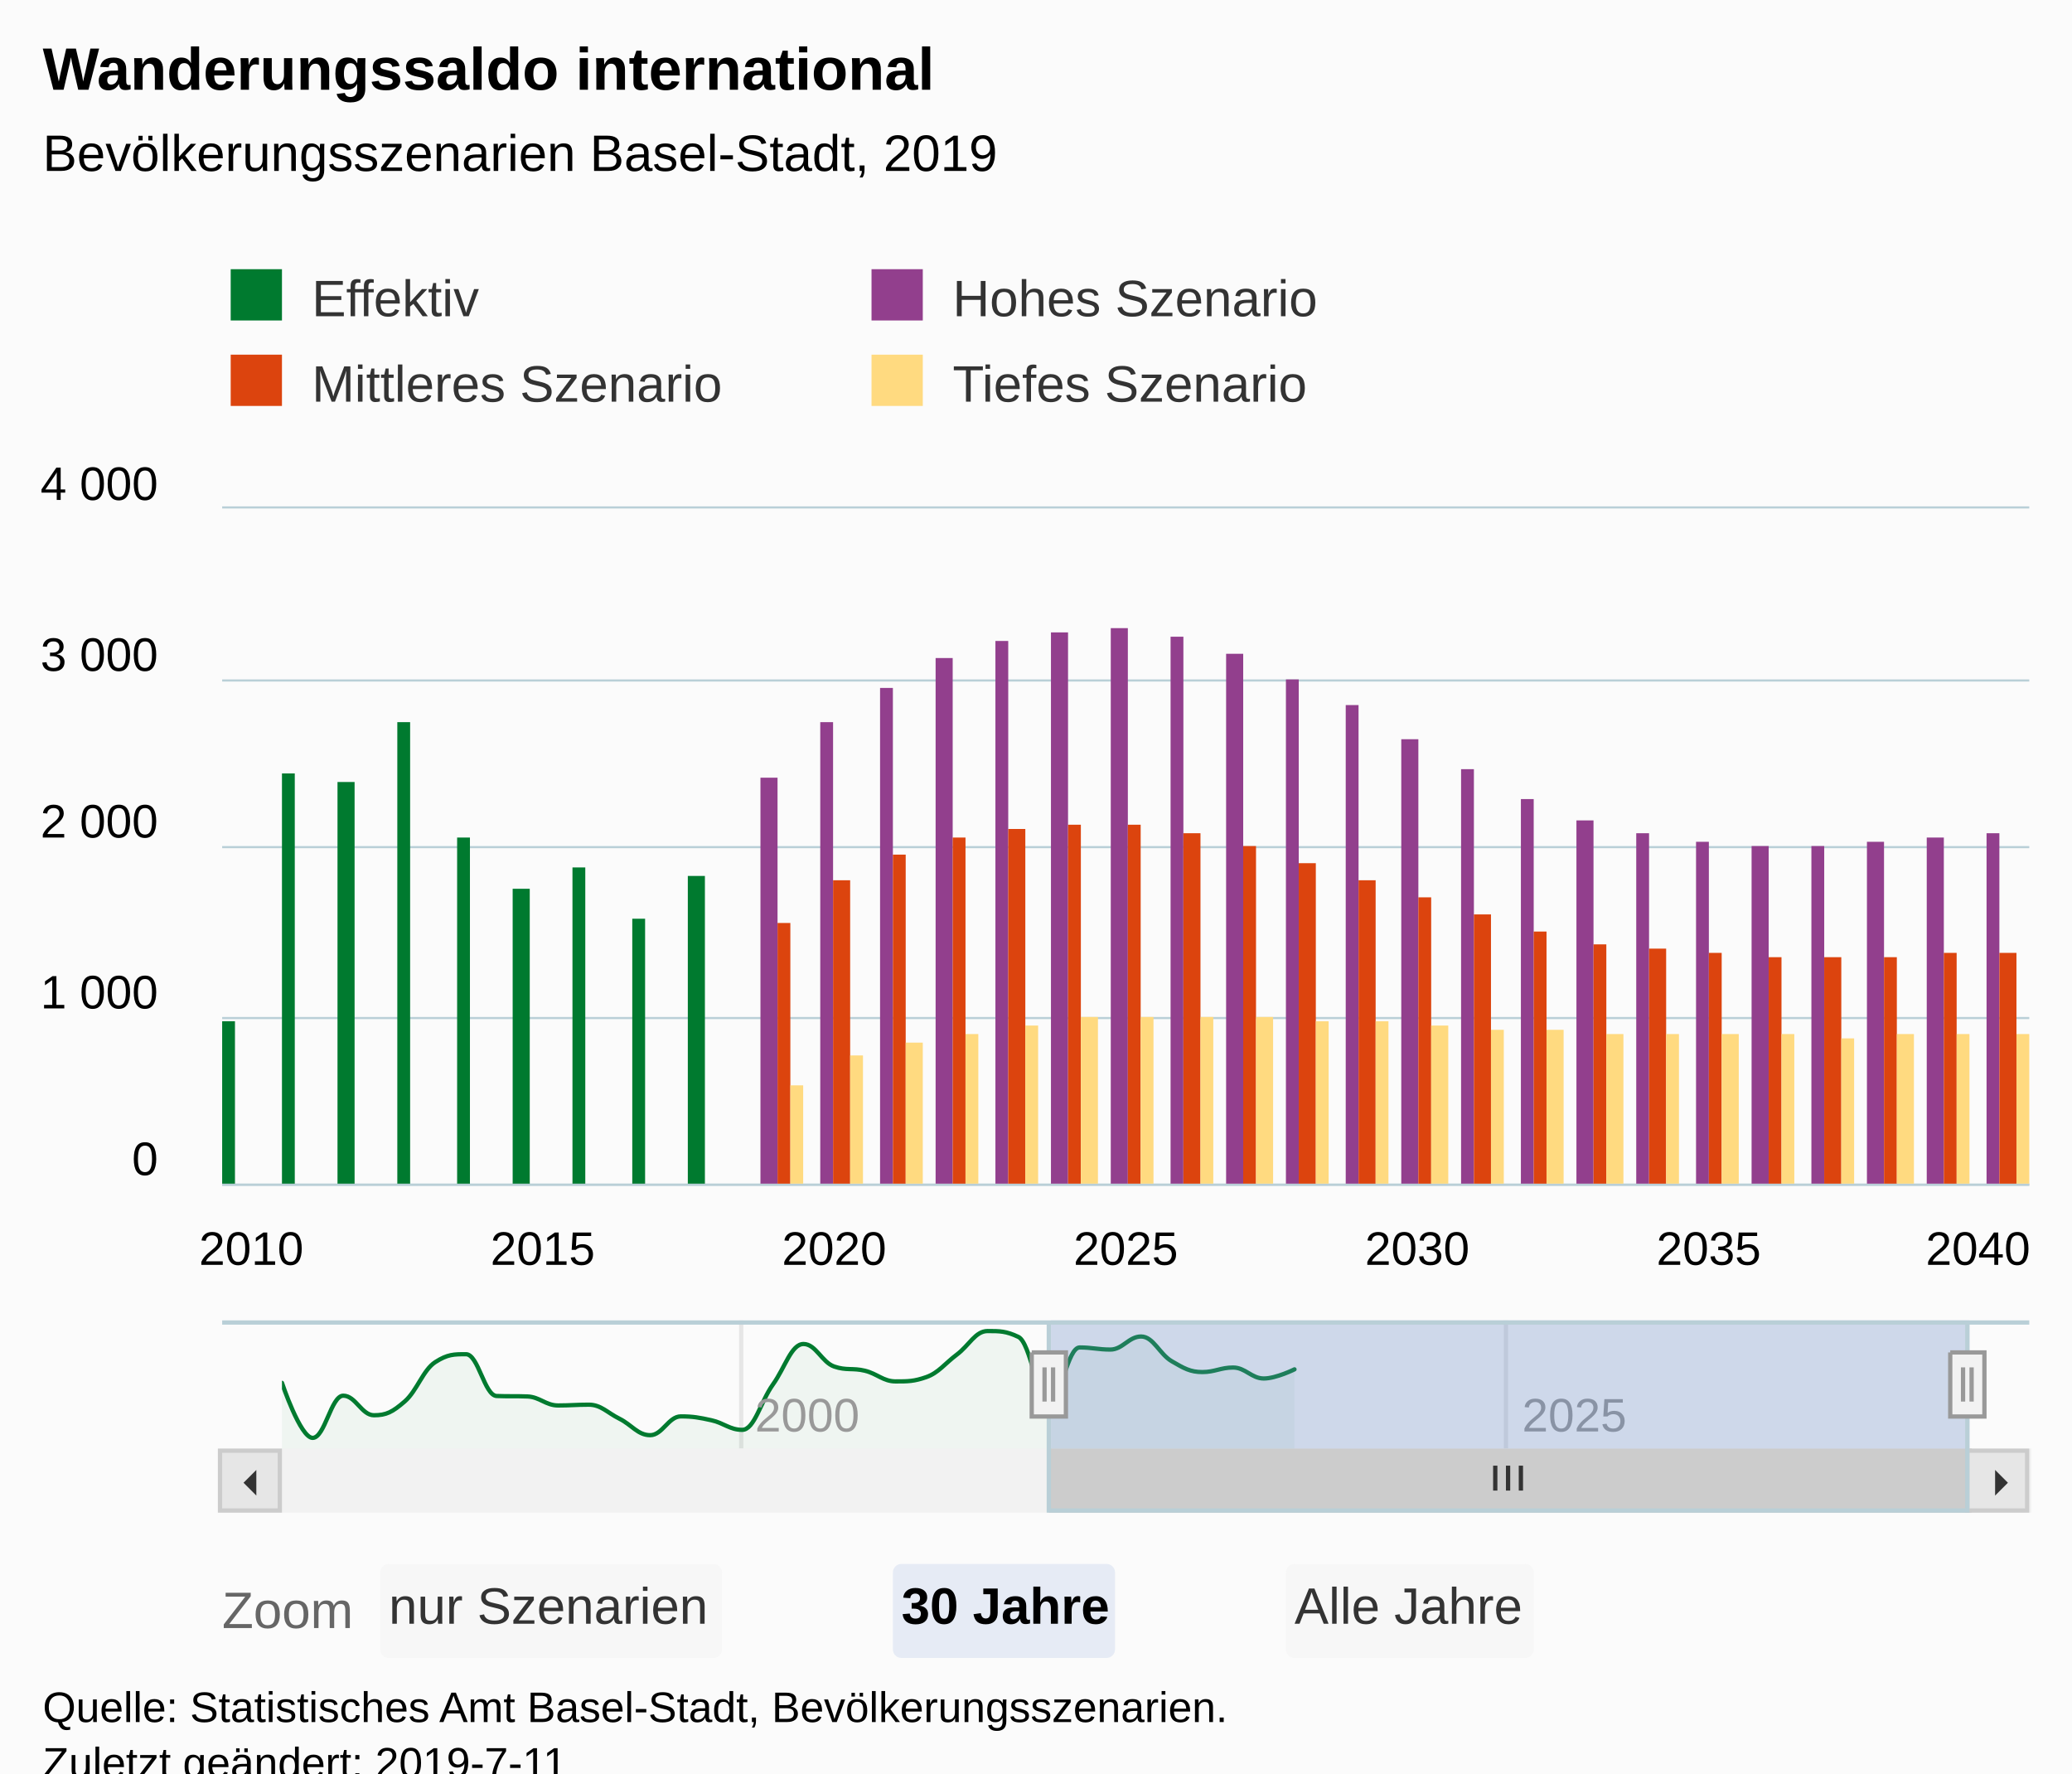
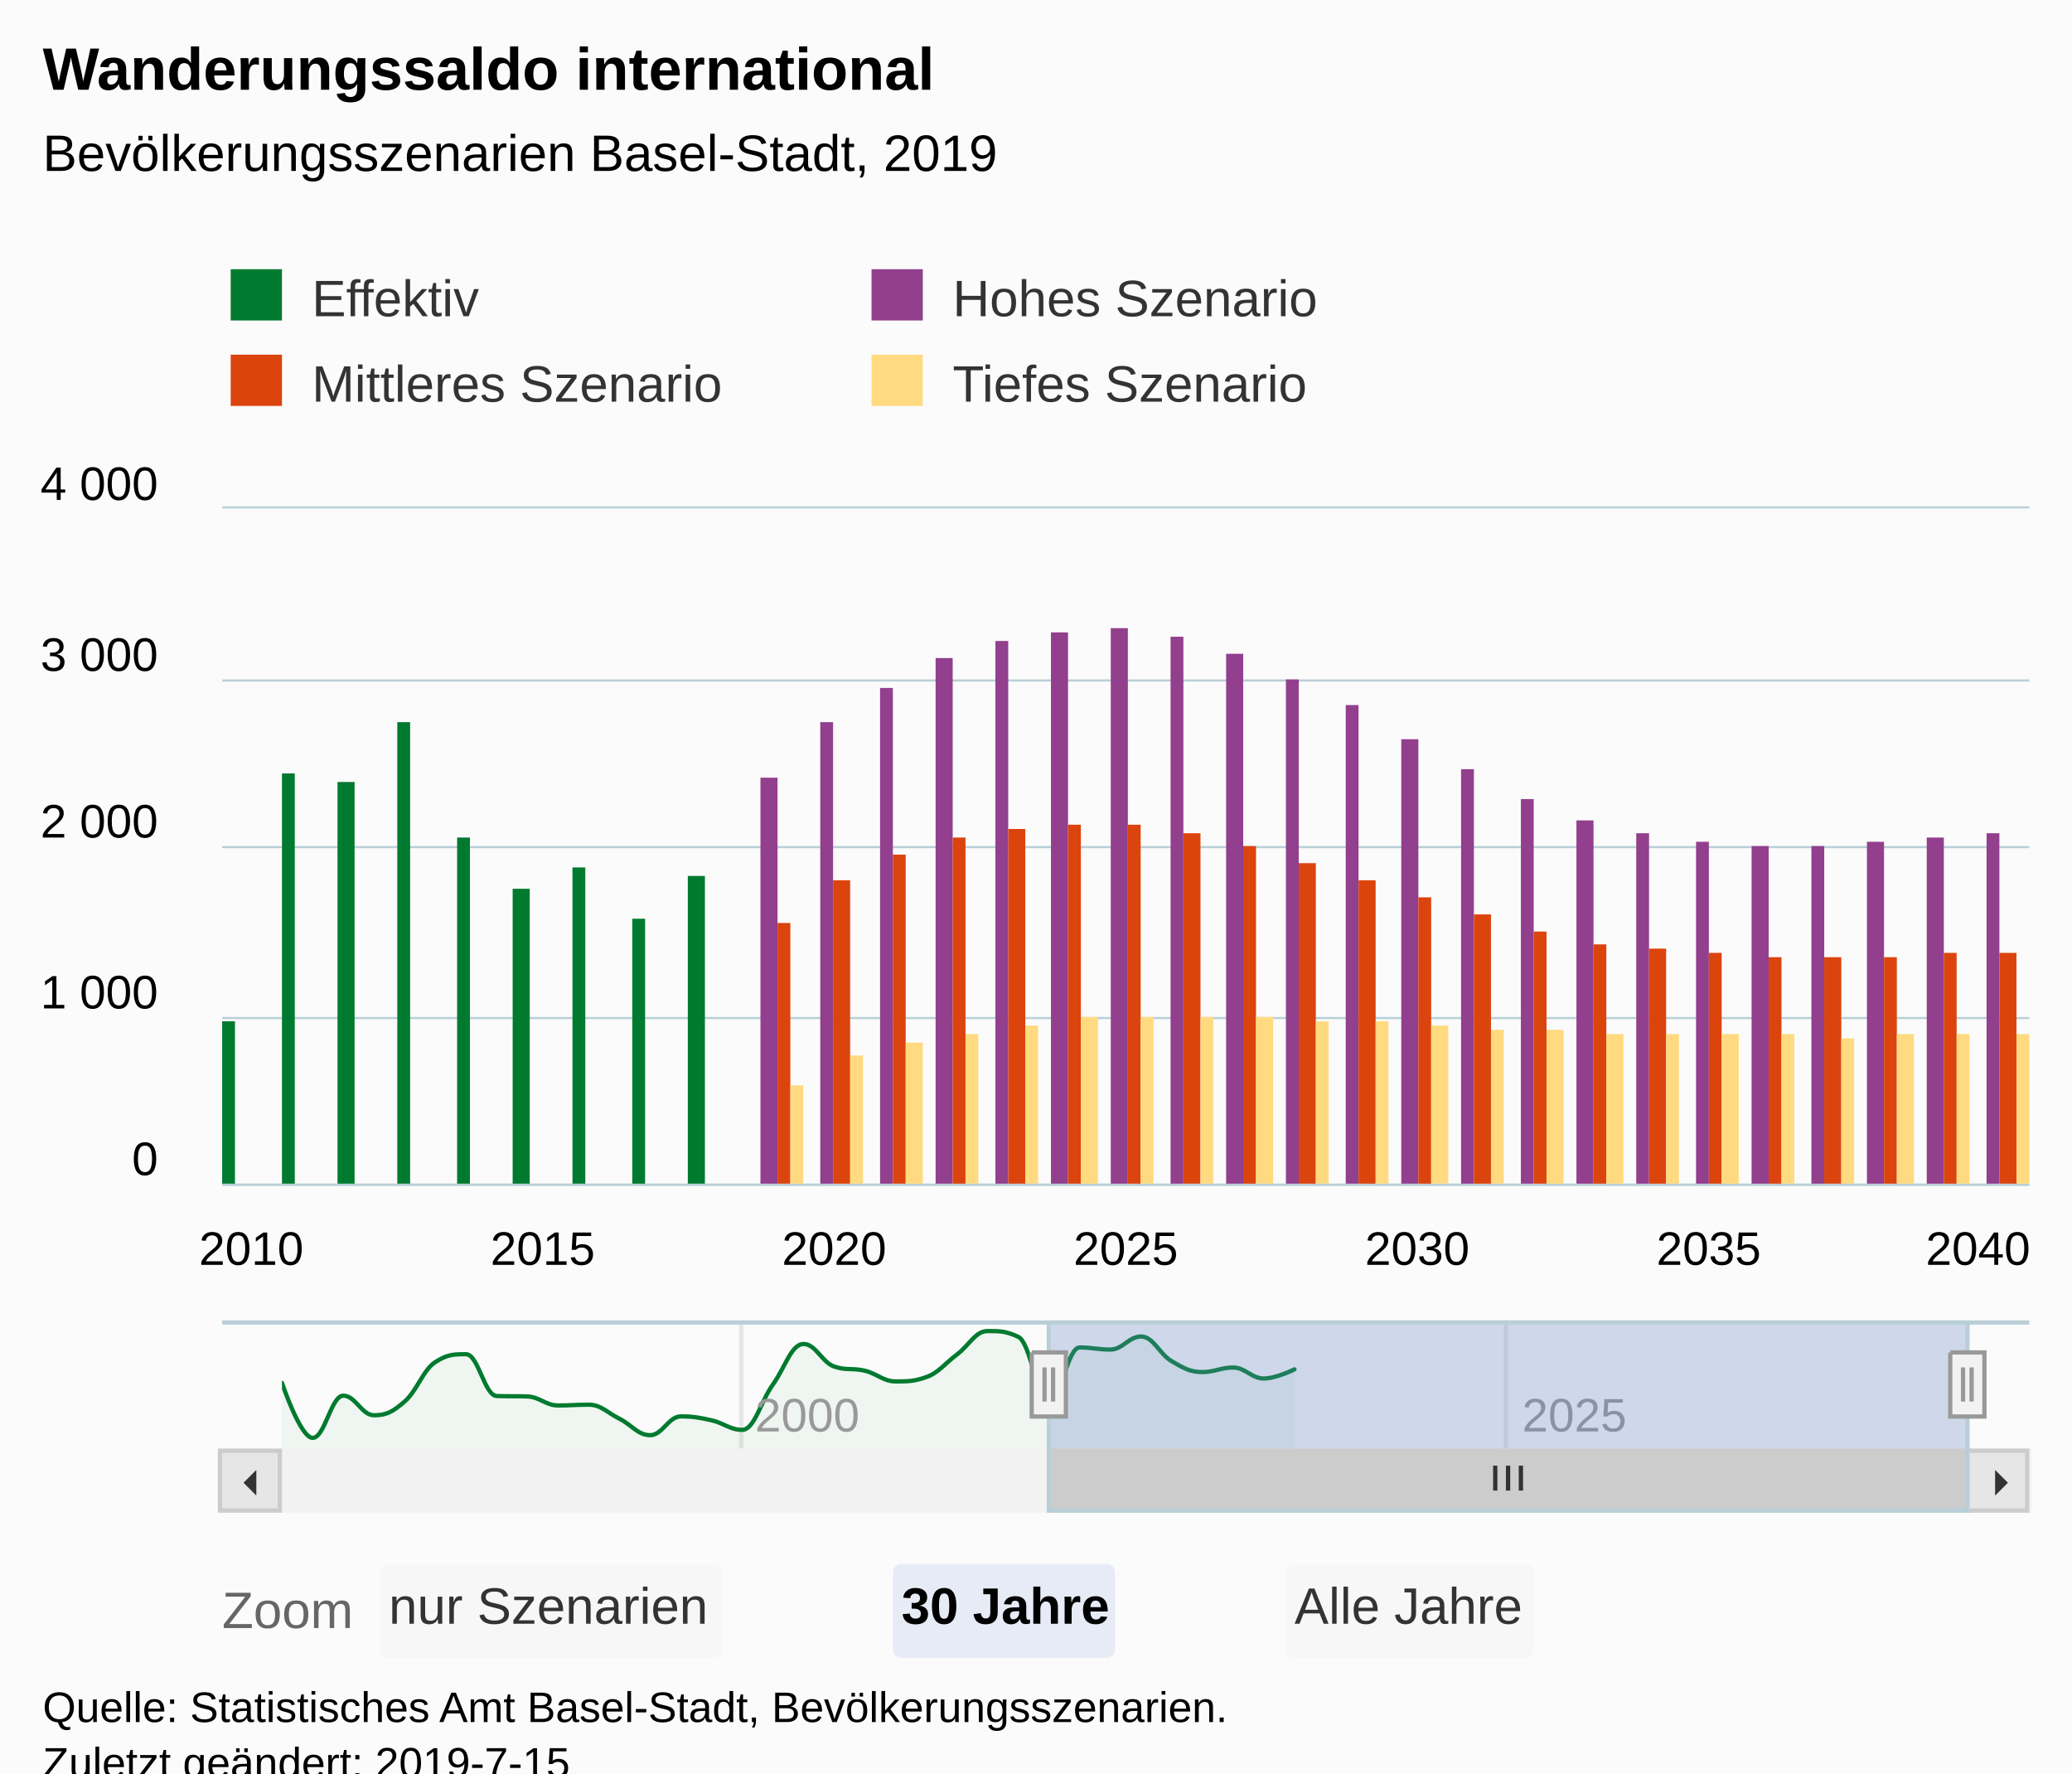
<svg xmlns="http://www.w3.org/2000/svg" version="1.1" class="highcharts-root" style="font-family:Arial;font-size:12px;" viewBox="0 0 485 415">
  <defs>
-     <clipPath id="highcharts-k6skm8c-9">
+     <clipPath id="highcharts-gee2439-9">
      <rect x="0" y="0" width="423" height="158" fill="none" />
    </clipPath>
-     <clipPath id="highcharts-k6skm8c-10">
+     <clipPath id="highcharts-gee2439-10">
      <rect x="0" y="0" width="423" height="158" fill="none" />
    </clipPath>
-     <clipPath id="highcharts-k6skm8c-11">
+     <clipPath id="highcharts-gee2439-11">
      <rect x="0" y="0" width="395" height="30" fill="none" />
    </clipPath>
  </defs>
  <rect fill="#fbfbfb" class="highcharts-background" x="0" y="0" width="485" height="428" rx="0" ry="0" />
  <rect fill="none" class="highcharts-plot-background" x="52" y="119" width="423" height="158" />
  <g class="highcharts-pane-group" data-z-index="0" />
  <g class="highcharts-grid highcharts-xaxis-grid " data-z-index="1">
    <path fill="none" data-z-index="1" class="highcharts-grid-line" d="M 58.5 119 L 58.5 277" opacity="1" />
    <path fill="none" data-z-index="1" class="highcharts-grid-line" d="M 126.5 119 L 126.5 277" opacity="1" />
    <path fill="none" data-z-index="1" class="highcharts-grid-line" d="M 194.5 119 L 194.5 277" opacity="1" />
    <path fill="none" data-z-index="1" class="highcharts-grid-line" d="M 263.5 119 L 263.5 277" opacity="1" />
    <path fill="none" data-z-index="1" class="highcharts-grid-line" d="M 331.5 119 L 331.5 277" opacity="1" />
    <path fill="none" data-z-index="1" class="highcharts-grid-line" d="M 399.5 119 L 399.5 277" opacity="1" />
    <path fill="none" data-z-index="1" class="highcharts-grid-line" d="M 467.5 119 L 467.5 277" opacity="1" />
  </g>
  <g class="highcharts-grid highcharts-xaxis-grid highcharts-navigator-xaxis" data-z-index="1">
    <path fill="none" stroke="#e6e6e6" stroke-width="1" data-z-index="1" class="highcharts-grid-line" d="M 173.5 309 L 173.5 339" opacity="1" />
    <path fill="none" stroke="#e6e6e6" stroke-width="1" data-z-index="1" class="highcharts-grid-line" d="M 352.5 309 L 352.5 339" opacity="1" />
  </g>
  <g class="highcharts-grid highcharts-yaxis-grid " data-z-index="1">
    <path fill="none" stroke="#B9CFD7" stroke-width="0.5" data-z-index="1" class="highcharts-grid-line" d="M 52 277.25 L 475 277.25" opacity="1" />
    <path fill="none" stroke="#B9CFD7" stroke-width="0.5" data-z-index="1" class="highcharts-grid-line" d="M 52 238.25 L 475 238.25" opacity="1" />
    <path fill="none" stroke="#B9CFD7" stroke-width="0.5" data-z-index="1" class="highcharts-grid-line" d="M 52 198.25 L 475 198.25" opacity="1" />
    <path fill="none" stroke="#B9CFD7" stroke-width="0.5" data-z-index="1" class="highcharts-grid-line" d="M 52 159.25 L 475 159.25" opacity="1" />
    <path fill="none" stroke="#B9CFD7" stroke-width="0.5" data-z-index="1" class="highcharts-grid-line" d="M 52 118.75 L 475 118.75" opacity="1" />
  </g>
  <g class="highcharts-grid highcharts-yaxis-grid highcharts-navigator-yaxis" data-z-index="1">
    <path fill="none" data-z-index="1" class="highcharts-grid-line" d="M 66 336.5 L 461 336.5" opacity="1" />
    <path fill="none" data-z-index="1" class="highcharts-grid-line" d="M 66 315.5 L 461 315.5" opacity="1" />
  </g>
  <rect fill="none" class="highcharts-plot-border" data-z-index="1" x="52" y="119" width="423" height="158" />
  <g class="highcharts-axis highcharts-xaxis " data-z-index="2">
    <path fill="none" class="highcharts-axis-line" stroke="#B9CFD7" stroke-width="0.5" data-z-index="7" d="M 52 277.25 L 475 277.25" />
  </g>
  <g class="highcharts-axis highcharts-xaxis highcharts-navigator-xaxis" data-z-index="2">
    <path fill="none" class="highcharts-axis-line" data-z-index="7" d="M 66 339 L 461 339" />
  </g>
  <g class="highcharts-axis highcharts-yaxis " data-z-index="2">
    <path fill="none" class="highcharts-axis-line" data-z-index="7" d="M 52 119 L 52 277" />
  </g>
  <g class="highcharts-axis highcharts-yaxis highcharts-navigator-yaxis" data-z-index="2">
    <path fill="none" class="highcharts-axis-line" data-z-index="7" d="M 52 309 L 52 339" />
  </g>
  <g class="highcharts-scrollbar" data-z-index="3" transform="translate(52,340)">
    <rect fill="#f2f2f2" class="highcharts-scrollbar-track" x="0" rx="0" ry="0" height="14" width="423" stroke="#f2f2f2" stroke-width="1" y="-0.5" />
    <g transform="translate(194,-0.5)">
      <rect fill="#cccccc" class="highcharts-scrollbar-thumb" height="14" width="215" rx="0" ry="0" stroke="#cccccc" stroke-width="1" />
      <path fill="none" d="M -3 3.5 L -3 9.333 M 0 3.5 L 0 9.333 M 3 3.5 L 3 9.333" class="highcharts-scrollbar-rifles" stroke="#333333" stroke-width="1" transform="translate(107,0)" />
    </g>
    <g>
      <rect fill="#e6e6e6" class="highcharts-scrollbar-button" stroke="#cccccc" stroke-width="1" x="-0.5" y="-0.5" width="14" height="14" rx="0" ry="0" />
      <path fill="#333333" d="M 8 4 L 8 10 L 5 7" class="highcharts-scrollbar-arrow" />
    </g>
    <g transform="translate(409,0)">
      <rect fill="#e6e6e6" class="highcharts-scrollbar-button" stroke="#cccccc" stroke-width="1" x="-0.5" y="-0.5" width="14" height="14" rx="0" ry="0" />
      <path fill="#333333" d="M 6 4 L 6 10 L 9 7" class="highcharts-scrollbar-arrow" />
    </g>
  </g>
  <g class="highcharts-series-group" data-z-index="3">
-     <g data-z-index="0.1" class="highcharts-series highcharts-series-0 highcharts-column-series " transform="translate(52,119) scale(1 1)" clip-path="url(#highcharts-k6skm8c-10)">
+     <g data-z-index="0.1" class="highcharts-series highcharts-series-0 highcharts-column-series " transform="translate(52,119) scale(1 1)" clip-path="url(#highcharts-gee2439-10)">
      <rect x="0" y="120" width="3" height="39" fill="#007A2F" class="highcharts-point" />
      <rect x="14" y="62" width="3" height="97" fill="#007A2F" class="highcharts-point" />
      <rect x="27" y="64" width="4" height="95" fill="#007A2F" class="highcharts-point" />
      <rect x="41" y="50" width="3" height="109" fill="#007A2F" class="highcharts-point" />
      <rect x="55" y="77" width="3" height="82" fill="#007A2F" class="highcharts-point" />
      <rect x="68" y="89" width="4" height="70" fill="#007A2F" class="highcharts-point" />
      <rect x="82" y="84" width="3" height="75" fill="#007A2F" class="highcharts-point" />
      <rect x="96" y="96" width="3" height="63" fill="#007A2F" class="highcharts-point" />
      <rect x="109" y="86" width="4" height="73" fill="#007A2F" class="highcharts-point" />
    </g>
    <g data-z-index="0.1" class="highcharts-markers highcharts-series-0 highcharts-column-series " transform="translate(52,119) scale(1 1)" clip-path="none" />
-     <g data-z-index="0.1" class="highcharts-series highcharts-series-1 highcharts-column-series " transform="translate(52,119) scale(1 1)" clip-path="url(#highcharts-k6skm8c-10)">
+     <g data-z-index="0.1" class="highcharts-series highcharts-series-1 highcharts-column-series " transform="translate(52,119) scale(1 1)" clip-path="url(#highcharts-gee2439-10)">
      <rect x="126" y="63" width="4" height="96" fill="#923F8D" class="highcharts-point" />
      <rect x="140" y="50" width="3" height="109" fill="#923F8D" class="highcharts-point" />
      <rect x="154" y="42" width="3" height="117" fill="#923F8D" class="highcharts-point" />
      <rect x="167" y="35" width="4" height="124" fill="#923F8D" class="highcharts-point" />
      <rect x="181" y="31" width="3" height="128" fill="#923F8D" class="highcharts-point" />
      <rect x="194" y="29" width="4" height="130" fill="#923F8D" class="highcharts-point" />
      <rect x="208" y="28" width="4" height="131" fill="#923F8D" class="highcharts-point" />
      <rect x="222" y="30" width="3" height="129" fill="#923F8D" class="highcharts-point" />
      <rect x="235" y="34" width="4" height="125" fill="#923F8D" class="highcharts-point" />
      <rect x="249" y="40" width="3" height="119" fill="#923F8D" class="highcharts-point" />
      <rect x="263" y="46" width="3" height="113" fill="#923F8D" class="highcharts-point" />
      <rect x="276" y="54" width="4" height="105" fill="#923F8D" class="highcharts-point" />
      <rect x="290" y="61" width="3" height="98" fill="#923F8D" class="highcharts-point" />
      <rect x="304" y="68" width="3" height="91" fill="#923F8D" class="highcharts-point" />
      <rect x="317" y="73" width="4" height="86" fill="#923F8D" class="highcharts-point" />
      <rect x="331" y="76" width="3" height="83" fill="#923F8D" class="highcharts-point" />
      <rect x="345" y="78" width="3" height="81" fill="#923F8D" class="highcharts-point" />
      <rect x="358" y="79" width="4" height="80" fill="#923F8D" class="highcharts-point" />
      <rect x="372" y="79" width="3" height="80" fill="#923F8D" class="highcharts-point" />
      <rect x="385" y="78" width="4" height="81" fill="#923F8D" class="highcharts-point" />
      <rect x="399" y="77" width="4" height="82" fill="#923F8D" class="highcharts-point" />
      <rect x="413" y="76" width="3" height="83" fill="#923F8D" class="highcharts-point" />
    </g>
    <g data-z-index="0.1" class="highcharts-markers highcharts-series-1 highcharts-column-series " transform="translate(52,119) scale(1 1)" clip-path="none" />
-     <g data-z-index="0.1" class="highcharts-series highcharts-series-2 highcharts-column-series " transform="translate(52,119) scale(1 1)" clip-path="url(#highcharts-k6skm8c-10)">
+     <g data-z-index="0.1" class="highcharts-series highcharts-series-2 highcharts-column-series " transform="translate(52,119) scale(1 1)" clip-path="url(#highcharts-gee2439-10)">
      <rect x="130" y="97" width="3" height="62" fill="#DC440E" class="highcharts-point" />
      <rect x="143" y="87" width="4" height="72" fill="#DC440E" class="highcharts-point" />
      <rect x="157" y="81" width="3" height="78" fill="#DC440E" class="highcharts-point" />
      <rect x="171" y="77" width="3" height="82" fill="#DC440E" class="highcharts-point" />
      <rect x="184" y="75" width="4" height="84" fill="#DC440E" class="highcharts-point" />
      <rect x="198" y="74" width="3" height="85" fill="#DC440E" class="highcharts-point" />
      <rect x="212" y="74" width="3" height="85" fill="#DC440E" class="highcharts-point" />
      <rect x="225" y="76" width="4" height="83" fill="#DC440E" class="highcharts-point" />
      <rect x="239" y="79" width="3" height="80" fill="#DC440E" class="highcharts-point" />
      <rect x="252" y="83" width="4" height="76" fill="#DC440E" class="highcharts-point" />
      <rect x="266" y="87" width="4" height="72" fill="#DC440E" class="highcharts-point" />
      <rect x="280" y="91" width="3" height="68" fill="#DC440E" class="highcharts-point" />
      <rect x="293" y="95" width="4" height="64" fill="#DC440E" class="highcharts-point" />
      <rect x="307" y="99" width="3" height="60" fill="#DC440E" class="highcharts-point" />
      <rect x="321" y="102" width="3" height="57" fill="#DC440E" class="highcharts-point" />
      <rect x="334" y="103" width="4" height="56" fill="#DC440E" class="highcharts-point" />
      <rect x="348" y="104" width="3" height="55" fill="#DC440E" class="highcharts-point" />
      <rect x="362" y="105" width="3" height="54" fill="#DC440E" class="highcharts-point" />
      <rect x="375" y="105" width="4" height="54" fill="#DC440E" class="highcharts-point" />
      <rect x="389" y="105" width="3" height="54" fill="#DC440E" class="highcharts-point" />
      <rect x="403" y="104" width="3" height="55" fill="#DC440E" class="highcharts-point" />
      <rect x="416" y="104" width="4" height="55" fill="#DC440E" class="highcharts-point" />
    </g>
    <g data-z-index="0.1" class="highcharts-markers highcharts-series-2 highcharts-column-series " transform="translate(52,119) scale(1 1)" clip-path="none" />
-     <g data-z-index="0.1" class="highcharts-series highcharts-series-3 highcharts-column-series " transform="translate(52,119) scale(1 1)" clip-path="url(#highcharts-k6skm8c-10)">
+     <g data-z-index="0.1" class="highcharts-series highcharts-series-3 highcharts-column-series " transform="translate(52,119) scale(1 1)" clip-path="url(#highcharts-gee2439-10)">
      <rect x="133" y="135" width="3" height="24" fill="#FFDA80" class="highcharts-point" />
      <rect x="147" y="128" width="3" height="31" fill="#FFDA80" class="highcharts-point" />
      <rect x="160" y="125" width="4" height="34" fill="#FFDA80" class="highcharts-point" />
      <rect x="174" y="123" width="3" height="36" fill="#FFDA80" class="highcharts-point" />
      <rect x="188" y="121" width="3" height="38" fill="#FFDA80" class="highcharts-point" />
      <rect x="201" y="119" width="4" height="40" fill="#FFDA80" class="highcharts-point" />
      <rect x="215" y="119" width="3" height="40" fill="#FFDA80" class="highcharts-point" />
      <rect x="229" y="119" width="3" height="40" fill="#FFDA80" class="highcharts-point" />
      <rect x="242" y="119" width="4" height="40" fill="#FFDA80" class="highcharts-point" />
      <rect x="256" y="120" width="3" height="39" fill="#FFDA80" class="highcharts-point" />
      <rect x="270" y="120" width="3" height="39" fill="#FFDA80" class="highcharts-point" />
      <rect x="283" y="121" width="4" height="38" fill="#FFDA80" class="highcharts-point" />
      <rect x="297" y="122" width="3" height="37" fill="#FFDA80" class="highcharts-point" />
      <rect x="310" y="122" width="4" height="37" fill="#FFDA80" class="highcharts-point" />
      <rect x="324" y="123" width="4" height="36" fill="#FFDA80" class="highcharts-point" />
      <rect x="338" y="123" width="3" height="36" fill="#FFDA80" class="highcharts-point" />
      <rect x="351" y="123" width="4" height="36" fill="#FFDA80" class="highcharts-point" />
      <rect x="365" y="123" width="3" height="36" fill="#FFDA80" class="highcharts-point" />
      <rect x="379" y="124" width="3" height="35" fill="#FFDA80" class="highcharts-point" />
      <rect x="392" y="123" width="4" height="36" fill="#FFDA80" class="highcharts-point" />
      <rect x="406" y="123" width="3" height="36" fill="#FFDA80" class="highcharts-point" />
      <rect x="420" y="123" width="3" height="36" fill="#FFDA80" class="highcharts-point" />
    </g>
    <g data-z-index="0.1" class="highcharts-markers highcharts-series-3 highcharts-column-series " transform="translate(52,119) scale(1 1)" clip-path="none" />
-     <g data-z-index="0.1" class="highcharts-series highcharts-series-4 highcharts-areaspline-series highcharts-navigator-series" transform="translate(66,309) scale(1 1)" clip-path="url(#highcharts-k6skm8c-11)">
+     <g data-z-index="0.1" class="highcharts-series highcharts-series-4 highcharts-areaspline-series highcharts-navigator-series" transform="translate(66,309) scale(1 1)" clip-path="url(#highcharts-gee2439-11)">
      <path fill="rgb(0,122,47)" fill-opacity="0.05" d="M 0 14.617 C 0 14.617 4.306 27.5 7.177 27.5 C 10.048 27.5 11.483 17.623 14.354 17.623 C 17.225 17.623 18.661 22.204 21.532 22.204 C 24.41 22.204 25.85 21.474 28.728 18.981 C 31.599 16.494 33.035 11.586 35.906 9.753 C 38.776 7.921 40.212 7.921 43.083 7.921 C 45.954 7.921 47.389 17.59 50.26 17.698 C 53.139 17.806 54.578 17.698 57.457 17.806 C 60.328 17.915 61.763 19.913 64.634 19.913 C 67.505 19.913 68.94 19.73 71.811 19.73 C 74.682 19.73 76.117 21.586 78.988 23.011 C 81.867 24.441 83.306 26.867 86.185 26.867 C 89.056 26.867 90.491 22.47 93.362 22.47 C 96.233 22.47 97.669 22.748 100.539 23.378 C 103.41 24.007 104.846 25.618 107.717 25.618 C 110.595 25.618 112.035 19.039 114.913 15.017 C 117.784 11.005 119.22 5.531 122.091 5.531 C 124.961 5.531 126.397 9.82 129.268 10.803 C 132.139 11.785 133.574 11.09 136.445 11.785 C 139.324 12.483 140.763 14.284 143.642 14.284 C 146.513 14.284 147.948 14.284 150.819 13.276 C 153.69 12.268 155.125 10.143 157.996 7.988 C 160.867 5.833 162.302 2.5 165.173 2.5 C 168.052 2.5 169.491 2.5 172.37 3.866 C 175.241 5.232 176.676 18.598 179.547 18.598 C 182.418 18.598 183.854 6.339 186.724 6.339 C 189.595 6.339 191.031 6.83 193.902 6.83 C 196.78 6.83 198.22 3.774 201.098 3.774 C 203.969 3.774 205.405 7.898 208.276 9.562 C 211.146 11.226 212.582 12.094 215.453 12.094 C 218.324 12.094 219.759 11.036 222.63 11.036 C 225.509 11.036 226.948 13.601 229.827 13.601 C 232.698 13.601 237.004 11.461 237.004 11.461 C 237.004 11.461 237.004 30 237.004 30 L 237.004 30 C 237.004 30 237.004 30 237.004 30 C 237.004 30 232.698 30 229.827 30 C 226.948 30 225.509 30 222.63 30 C 219.759 30 218.324 30 215.453 30 C 212.582 30 211.146 30 208.276 30 C 205.405 30 203.969 30 201.098 30 C 198.22 30 196.78 30 193.902 30 C 191.031 30 189.595 30 186.724 30 C 183.854 30 182.418 30 179.547 30 C 176.676 30 175.241 30 172.37 30 C 169.491 30 168.052 30 165.173 30 C 162.302 30 160.867 30 157.996 30 C 155.125 30 153.69 30 150.819 30 C 147.948 30 146.513 30 143.642 30 C 140.763 30 139.324 30 136.445 30 C 133.574 30 132.139 30 129.268 30 C 126.397 30 124.961 30 122.091 30 C 119.22 30 117.784 30 114.913 30 C 112.035 30 110.595 30 107.717 30 C 104.846 30 103.41 30 100.539 30 C 97.669 30 96.233 30 93.362 30 C 90.491 30 89.056 30 86.185 30 C 83.306 30 81.867 30 78.988 30 C 76.117 30 74.682 30 71.811 30 C 68.94 30 67.505 30 64.634 30 C 61.763 30 60.328 30 57.457 30 C 54.578 30 53.139 30 50.26 30 C 47.389 30 45.954 30 43.083 30 C 40.212 30 38.776 30 35.906 30 C 33.035 30 31.599 30 28.728 30 C 25.85 30 24.41 30 21.532 30 C 18.661 30 17.225 30 14.354 30 C 11.483 30 10.048 30 7.177 30 C 4.306 30 0 30 0 30" class="highcharts-area" data-z-index="0" />
      <path fill="none" d="M 0 14.617 C 0 14.617 4.306 27.5 7.177 27.5 C 10.048 27.5 11.483 17.623 14.354 17.623 C 17.225 17.623 18.661 22.204 21.532 22.204 C 24.41 22.204 25.85 21.474 28.728 18.981 C 31.599 16.494 33.035 11.586 35.906 9.753 C 38.776 7.921 40.212 7.921 43.083 7.921 C 45.954 7.921 47.389 17.59 50.26 17.698 C 53.139 17.806 54.578 17.698 57.457 17.806 C 60.328 17.915 61.763 19.913 64.634 19.913 C 67.505 19.913 68.94 19.73 71.811 19.73 C 74.682 19.73 76.117 21.586 78.988 23.011 C 81.867 24.441 83.306 26.867 86.185 26.867 C 89.056 26.867 90.491 22.47 93.362 22.47 C 96.233 22.47 97.669 22.748 100.539 23.378 C 103.41 24.007 104.846 25.618 107.717 25.618 C 110.595 25.618 112.035 19.039 114.913 15.017 C 117.784 11.005 119.22 5.531 122.091 5.531 C 124.961 5.531 126.397 9.82 129.268 10.803 C 132.139 11.785 133.574 11.09 136.445 11.785 C 139.324 12.483 140.763 14.284 143.642 14.284 C 146.513 14.284 147.948 14.284 150.819 13.276 C 153.69 12.268 155.125 10.143 157.996 7.988 C 160.867 5.833 162.302 2.5 165.173 2.5 C 168.052 2.5 169.491 2.5 172.37 3.866 C 175.241 5.232 176.676 18.598 179.547 18.598 C 182.418 18.598 183.854 6.339 186.724 6.339 C 189.595 6.339 191.031 6.83 193.902 6.83 C 196.78 6.83 198.22 3.774 201.098 3.774 C 203.969 3.774 205.405 7.898 208.276 9.562 C 211.146 11.226 212.582 12.094 215.453 12.094 C 218.324 12.094 219.759 11.036 222.63 11.036 C 225.509 11.036 226.948 13.601 229.827 13.601 C 232.698 13.601 237.004 11.461 237.004 11.461" class="highcharts-graph" data-z-index="1" stroke="#007A2F" stroke-width="1" stroke-linejoin="round" stroke-linecap="round" />
    </g>
    <g data-z-index="0.1" class="highcharts-markers highcharts-series-4 highcharts-areaspline-series highcharts-navigator-series" transform="translate(66,309) scale(1 1)" clip-path="none" />
  </g>
  <text x="10" text-anchor="start" class="highcharts-title" data-z-index="4" style="color:#000000;font-size:14px;font-weight:bold;fill:#000000;" y="21">
    <tspan>Wanderungssaldo international</tspan>
  </text>
  <text x="10" text-anchor="start" class="highcharts-subtitle" data-z-index="4" style="color:#000000;font-size:12px;font-weight:normal;font-family:Arial;fill:#000000;" y="40">
    <tspan>Bevölkerungsszenarien Basel-Stadt, 2019</tspan>
  </text>
  <g class="highcharts-axis-labels highcharts-xaxis-labels " data-z-index="7">
    <text x="58.818" style="color:#000000;cursor:default;font-size:11px;fill:#000000;" text-anchor="middle" transform="translate(0,0)" y="296" opacity="1">2010</text>
    <text x="127.039" style="color:#000000;cursor:default;font-size:11px;fill:#000000;" text-anchor="middle" transform="translate(0,0)" y="296" opacity="1">2015</text>
    <text x="195.26" style="color:#000000;cursor:default;font-size:11px;fill:#000000;" text-anchor="middle" transform="translate(0,0)" y="296" opacity="1">2020</text>
    <text x="263.519" style="color:#000000;cursor:default;font-size:11px;fill:#000000;" text-anchor="middle" transform="translate(0,0)" y="296" opacity="1">2025</text>
    <text x="331.74" style="color:#000000;cursor:default;font-size:11px;fill:#000000;" text-anchor="middle" transform="translate(0,0)" y="296" opacity="1">2030</text>
    <text x="399.961" style="color:#000000;cursor:default;font-size:11px;fill:#000000;" text-anchor="middle" transform="translate(0,0)" y="296" opacity="1">2035</text>
    <text x="463" style="color:#000000;cursor:default;font-size:11px;fill:#000000;" text-anchor="middle" transform="translate(0,0)" y="296" opacity="1">2040</text>
  </g>
  <g class="highcharts-axis-labels highcharts-xaxis-labels highcharts-navigator-xaxis" data-z-index="7">
    <text x="176.717" style="color:#999999;cursor:default;font-size:11px;fill:#999999;" text-anchor="start" transform="translate(0,0)" y="335" opacity="1">2000</text>
    <text x="356.283" style="color:#999999;cursor:default;font-size:11px;fill:#999999;" text-anchor="start" transform="translate(0,0)" y="335" opacity="1">2025</text>
  </g>
  <g class="highcharts-axis-labels highcharts-yaxis-labels " data-z-index="7">
    <text x="37" style="color:#000000;cursor:default;font-size:11px;fill:#000000;" text-anchor="end" transform="translate(0,0)" y="275" opacity="1">0</text>
    <text x="37" style="color:#000000;cursor:default;font-size:11px;fill:#000000;" text-anchor="end" transform="translate(0,0)" y="236" opacity="1">
      <tspan>1 000</tspan>
    </text>
    <text x="37" style="color:#000000;cursor:default;font-size:11px;fill:#000000;" text-anchor="end" transform="translate(0,0)" y="196" opacity="1">
      <tspan>2 000</tspan>
    </text>
    <text x="37" style="color:#000000;cursor:default;font-size:11px;fill:#000000;" text-anchor="end" transform="translate(0,0)" y="157" opacity="1">
      <tspan>3 000</tspan>
    </text>
    <text x="37" style="color:#000000;cursor:default;font-size:11px;fill:#000000;" text-anchor="end" transform="translate(0,0)" y="117" opacity="1">
      <tspan>4 000</tspan>
    </text>
  </g>
  <g class="highcharts-axis-labels highcharts-yaxis-labels highcharts-navigator-yaxis" data-z-index="7" />
  <g class="highcharts-range-selector-group" data-z-index="7" transform="translate(0,356)">
    <g class="highcharts-range-selector-buttons" transform="translate(0,10)">
      <text x="52" y="15" style="color:#666666;fill:#666666;">Zoom</text>
      <g class="highcharts-button highcharts-button-normal" data-z-index="7" style="cursor:pointer;" transform="translate(89,0)">
        <rect fill="#f7f7f7" class=" highcharts-button-box" x="0" y="0" width="80" height="22" rx="2" ry="2" />
        <text x="2" data-z-index="1" style="font-weight:normal;color:#333333;fill:#333333;" y="14">
          <tspan>nur Szenarien</tspan>
        </text>
      </g>
      <g class="highcharts-button highcharts-button-pressed" data-z-index="7" style="cursor:pointer;" transform="translate(209,0)">
        <rect fill="#e6ebf5" class=" highcharts-button-box" x="0" y="0" width="52" height="22" rx="2" ry="2" />
        <text x="2" data-z-index="1" style="font-weight:bold;color:#000000;fill:#000000;" y="14">
          <tspan>30 Jahre</tspan>
        </text>
      </g>
      <g class="highcharts-button highcharts-button-normal" data-z-index="7" style="cursor:pointer;" transform="translate(301,0)">
        <rect fill="#f7f7f7" class=" highcharts-button-box" x="0" y="0" width="58" height="22" rx="2" ry="2" />
        <text x="2" data-z-index="1" style="font-weight:normal;color:#333333;fill:#333333;" y="14">
          <tspan>Alle Jahre</tspan>
        </text>
      </g>
    </g>
  </g>
  <g class="highcharts-legend" data-z-index="7" transform="translate(44,56)">
    <rect fill="none" class="highcharts-legend-box" rx="0" ry="0" x="0" y="0" width="296" height="51" visibility="visible" />
    <g data-z-index="1">
      <g>
        <g class="highcharts-legend-item highcharts-column-series highcharts-color-undefined highcharts-series-0" data-z-index="1" transform="translate(8,3)">
          <text x="21" style="color:#333333;font-size:12px;font-weight:normal;cursor:pointer;fill:#333333;" text-anchor="start" data-z-index="2" y="15">
            <tspan>Effektiv</tspan>
          </text>
          <rect x="2" y="4" width="12" height="12" fill="#007A2F" class="highcharts-point" data-z-index="3" />
        </g>
        <g class="highcharts-legend-item highcharts-column-series highcharts-color-undefined highcharts-series-1" data-z-index="1" transform="translate(158,3)">
          <text x="21" y="15" style="color:#333333;font-size:12px;font-weight:normal;cursor:pointer;fill:#333333;" text-anchor="start" data-z-index="2">
            <tspan>Hohes Szenario</tspan>
          </text>
          <rect x="2" y="4" width="12" height="12" fill="#923F8D" class="highcharts-point" data-z-index="3" />
        </g>
        <g class="highcharts-legend-item highcharts-column-series highcharts-color-undefined highcharts-series-2" data-z-index="1" transform="translate(8,23)">
          <text x="21" y="15" style="color:#333333;font-size:12px;font-weight:normal;cursor:pointer;fill:#333333;" text-anchor="start" data-z-index="2">
            <tspan>Mittleres Szenario</tspan>
          </text>
          <rect x="2" y="4" width="12" height="12" fill="#DC440E" class="highcharts-point" data-z-index="3" />
        </g>
        <g class="highcharts-legend-item highcharts-column-series highcharts-color-undefined highcharts-series-3" data-z-index="1" transform="translate(158,23)">
          <text x="21" y="15" style="color:#333333;font-size:12px;font-weight:normal;cursor:pointer;fill:#333333;" text-anchor="start" data-z-index="2">
            <tspan>Tiefes Szenario</tspan>
          </text>
          <rect x="2" y="4" width="12" height="12" fill="#FFDA80" class="highcharts-point" data-z-index="3" />
        </g>
      </g>
    </g>
  </g>
  <g class="highcharts-navigator" data-z-index="8" visibility="visible">
    <rect fill="rgb(0,0,0)" fill-opacity="0" class="highcharts-navigator-mask-outside" x="66" y="309" width="180" height="30" />
    <rect fill="rgb(102,133,194)" fill-opacity="0.3" class="highcharts-navigator-mask-inside" style="cursor:ew-resize;" x="246" y="309" width="215" height="30" />
    <rect fill="rgb(0,0,0)" fill-opacity="0" class="highcharts-navigator-mask-outside" x="461" y="309" width="0" height="30" />
    <path fill="none" class="highcharts-navigator-outline" stroke="#B9CFD7" stroke-width="1" d="M 52 309.5 L 245.5 309.5 L 245.5 353.5 L 460.5 353.5 L 460.5 309.5 L 475 309.5 M 245 309.5 L 461 309.5" />
    <path fill="#f2f2f2" d="M -4.5 0.5 L 3.5 0.5 L 3.5 15.5 L -4.5 15.5 L -4.5 0.5 M -1.5 4 L -1.5 12 M 0.5 4 L 0.5 12" data-z-index="6" class="highcharts-navigator-handle highcharts-navigator-handle-right" stroke="#999999" stroke-width="1" style="cursor:ew-resize;" transform="translate(461,316)" />
    <path fill="#f2f2f2" d="M -4.5 0.5 L 3.5 0.5 L 3.5 15.5 L -4.5 15.5 L -4.5 0.5 M -1.5 4 L -1.5 12 M 0.5 4 L 0.5 12" data-z-index="7" class="highcharts-navigator-handle highcharts-navigator-handle-left" stroke="#999999" stroke-width="1" style="cursor:ew-resize;" transform="translate(246,316)" />
  </g>
  <text x="10" class="highcharts-credits" text-anchor="start" data-z-index="8" style="cursor:default;color:#000000;font-size:10px;fill:#000000;" y="403">
    <tspan>Quelle: Statistisches Amt Basel-Stadt, Bevölkerungsszenarien.</tspan>
-     <tspan x="10" dy="13">Zuletzt geändert: 2019-7-11</tspan>
+     <tspan x="10" dy="13">Zuletzt geändert: 2019-7-15</tspan>
  </text>
</svg>
